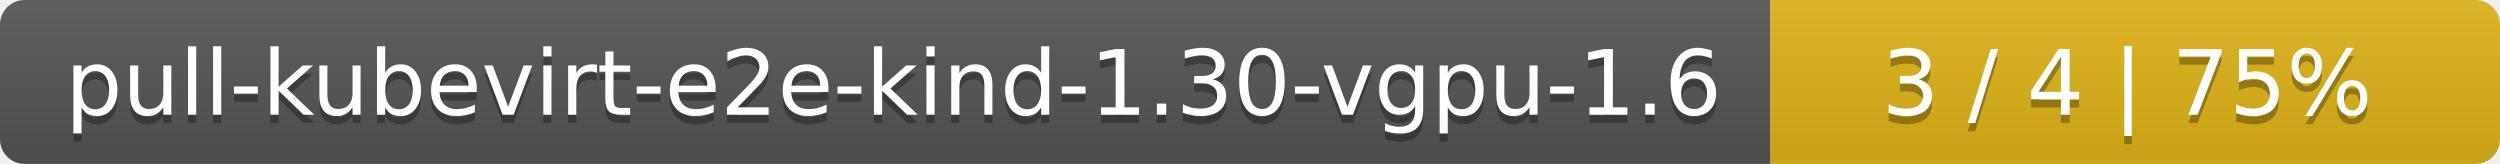
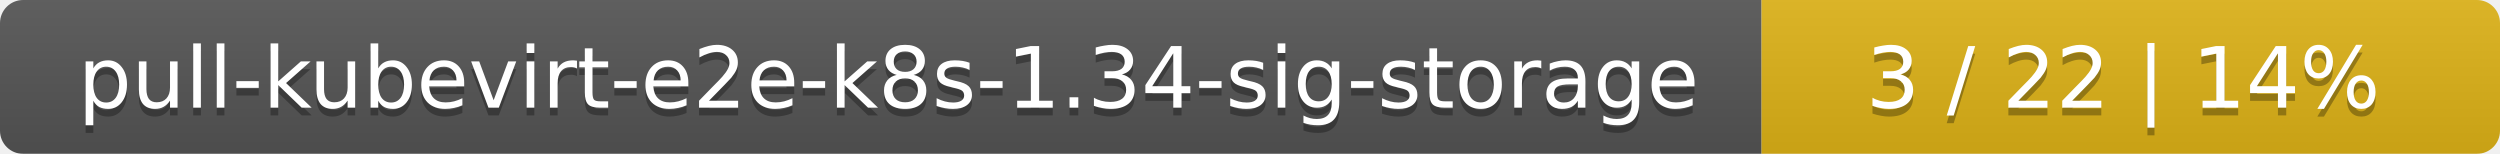
- <svg xmlns="http://www.w3.org/2000/svg" width="305" height="20">
+ <svg xmlns="http://www.w3.org/2000/svg" width="325" height="20">
  <linearGradient id="smooth" x2="0" y2="100%">
    <stop offset="0" stop-color="#bbb" stop-opacity=".1" />
    <stop offset="1" stop-opacity=".1" />
  </linearGradient>
  <mask id="round">
-     <rect width="305" height="20" rx="3" fill="#fff" />
+     <rect width="325" height="20" rx="3" fill="#fff" />
  </mask>
  <g mask="url(#round)">
-     <rect width="216" height="20" fill="#555" />
-     <rect x="216" width="89" height="20" fill="#dfb317" />
-     <rect width="305" height="20" fill="url(#smooth)" />
+     <rect width="229" height="20" fill="#555" />
+     <rect x="229" width="96" height="20" fill="#dfb317" />
+     <rect width="325" height="20" fill="url(#smooth)" />
  </g>
  <g fill="#fff" text-anchor="middle" font-family="DejaVu Sans,Verdana,Geneva,sans-serif" font-size="11">
-     <text x="109" y="15" fill="#010101" fill-opacity=".3">pull-kubevirt-e2e-kind-1.30-vgpu-1.6</text>
-     <text x="109" y="14">pull-kubevirt-e2e-kind-1.30-vgpu-1.6</text>
-     <text x="259.5" y="15" fill="#010101" fill-opacity=".3">3 / 4    |    75%</text>
-     <text x="259.5" y="14">3 / 4    |    75%</text>
+     <text x="115.5" y="15" fill="#010101" fill-opacity=".3">pull-kubevirt-e2e-k8s-1.34-sig-storage</text>
+     <text x="115.5" y="14">pull-kubevirt-e2e-k8s-1.34-sig-storage</text>
+     <text x="276" y="15" fill="#010101" fill-opacity=".3">3 / 22    |    14%</text>
+     <text x="276" y="14">3 / 22    |    14%</text>
  </g>
</svg>
